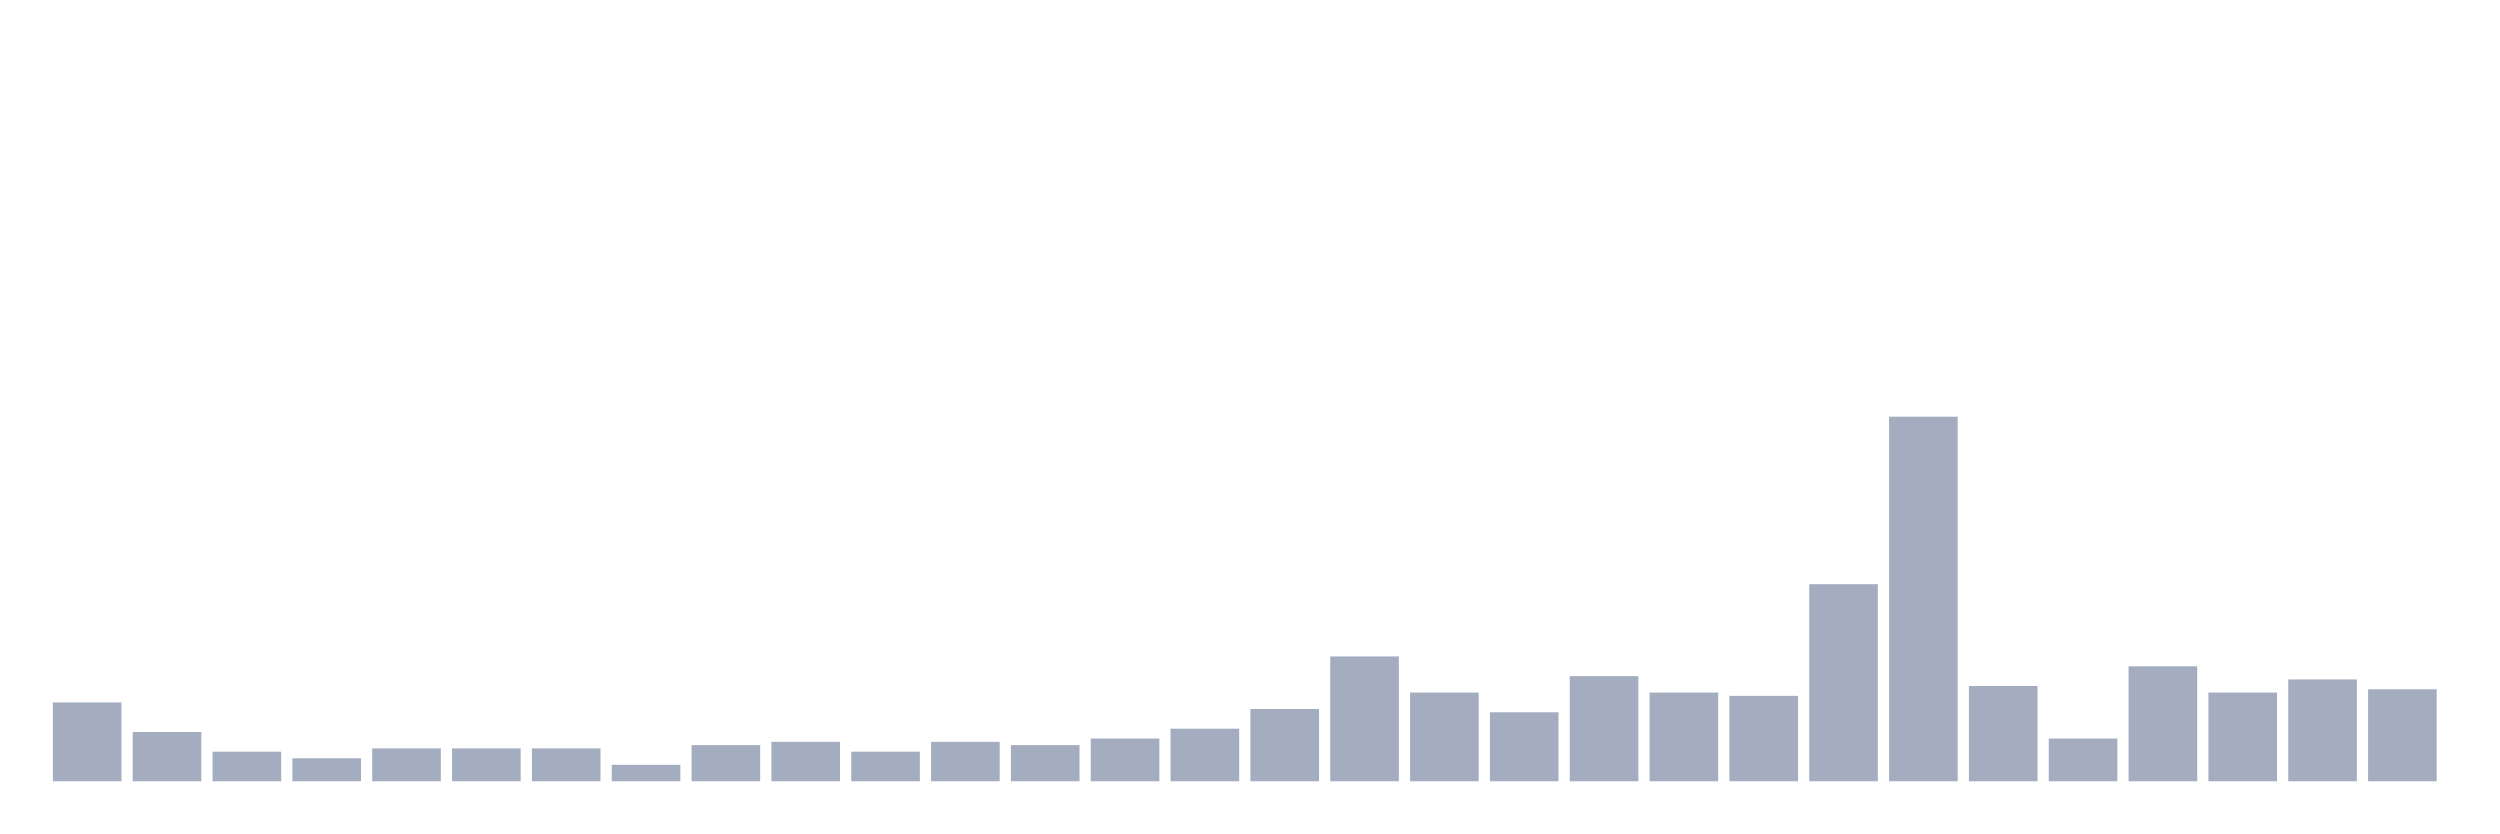
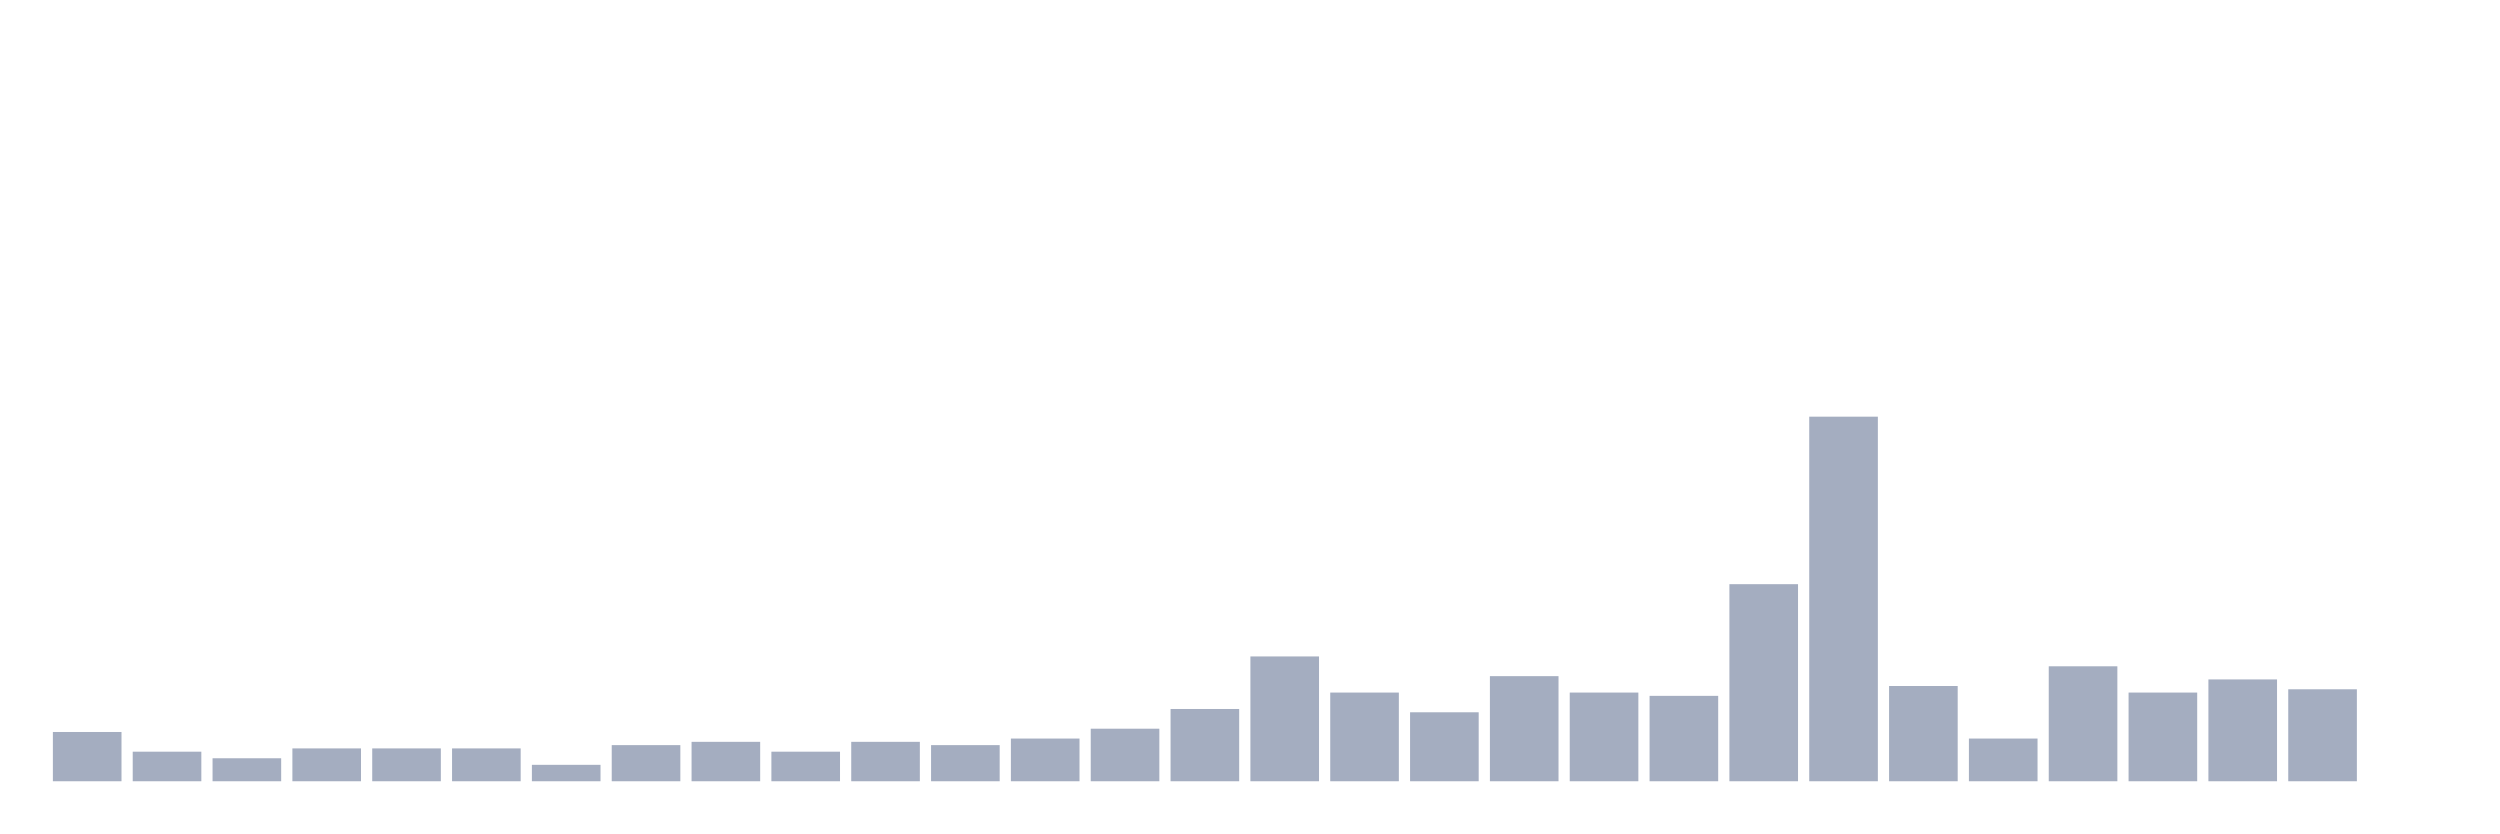
<svg xmlns="http://www.w3.org/2000/svg" viewBox="0 0 480 160">
  <g transform="translate(10,10)">
-     <rect class="bar" x="0.153" width="13.175" y="124.865" height="15.135" fill="rgb(164,173,192)" />
-     <rect class="bar" x="15.482" width="13.175" y="130.541" height="9.459" fill="rgb(164,173,192)" />
-     <rect class="bar" x="30.81" width="13.175" y="134.324" height="5.676" fill="rgb(164,173,192)" />
-     <rect class="bar" x="46.138" width="13.175" y="135.586" height="4.414" fill="rgb(164,173,192)" />
+     <rect class="bar" x="0.153" width="13.175" y="130.541" height="9.459" fill="rgb(164,173,192)" />
+     <rect class="bar" x="15.482" width="13.175" y="134.324" height="5.676" fill="rgb(164,173,192)" />
+     <rect class="bar" x="30.81" width="13.175" y="135.586" height="4.414" fill="rgb(164,173,192)" />
+     <rect class="bar" x="46.138" width="13.175" y="133.694" height="6.306" fill="rgb(164,173,192)" />
    <rect class="bar" x="61.466" width="13.175" y="133.694" height="6.306" fill="rgb(164,173,192)" />
    <rect class="bar" x="76.794" width="13.175" y="133.694" height="6.306" fill="rgb(164,173,192)" />
-     <rect class="bar" x="92.123" width="13.175" y="133.694" height="6.306" fill="rgb(164,173,192)" />
-     <rect class="bar" x="107.451" width="13.175" y="136.847" height="3.153" fill="rgb(164,173,192)" />
-     <rect class="bar" x="122.779" width="13.175" y="133.063" height="6.937" fill="rgb(164,173,192)" />
-     <rect class="bar" x="138.107" width="13.175" y="132.432" height="7.568" fill="rgb(164,173,192)" />
-     <rect class="bar" x="153.436" width="13.175" y="134.324" height="5.676" fill="rgb(164,173,192)" />
-     <rect class="bar" x="168.764" width="13.175" y="132.432" height="7.568" fill="rgb(164,173,192)" />
-     <rect class="bar" x="184.092" width="13.175" y="133.063" height="6.937" fill="rgb(164,173,192)" />
-     <rect class="bar" x="199.42" width="13.175" y="131.802" height="8.198" fill="rgb(164,173,192)" />
-     <rect class="bar" x="214.748" width="13.175" y="129.91" height="10.09" fill="rgb(164,173,192)" />
-     <rect class="bar" x="230.077" width="13.175" y="126.126" height="13.874" fill="rgb(164,173,192)" />
-     <rect class="bar" x="245.405" width="13.175" y="116.036" height="23.964" fill="rgb(164,173,192)" />
-     <rect class="bar" x="260.733" width="13.175" y="122.973" height="17.027" fill="rgb(164,173,192)" />
-     <rect class="bar" x="276.061" width="13.175" y="126.757" height="13.243" fill="rgb(164,173,192)" />
-     <rect class="bar" x="291.39" width="13.175" y="119.82" height="20.18" fill="rgb(164,173,192)" />
-     <rect class="bar" x="306.718" width="13.175" y="122.973" height="17.027" fill="rgb(164,173,192)" />
-     <rect class="bar" x="322.046" width="13.175" y="123.604" height="16.396" fill="rgb(164,173,192)" />
-     <rect class="bar" x="337.374" width="13.175" y="102.162" height="37.838" fill="rgb(164,173,192)" />
-     <rect class="bar" x="352.702" width="13.175" y="70" height="70" fill="rgb(164,173,192)" />
-     <rect class="bar" x="368.031" width="13.175" y="121.712" height="18.288" fill="rgb(164,173,192)" />
-     <rect class="bar" x="383.359" width="13.175" y="131.802" height="8.198" fill="rgb(164,173,192)" />
-     <rect class="bar" x="398.687" width="13.175" y="117.928" height="22.072" fill="rgb(164,173,192)" />
-     <rect class="bar" x="414.015" width="13.175" y="122.973" height="17.027" fill="rgb(164,173,192)" />
-     <rect class="bar" x="429.344" width="13.175" y="120.45" height="19.55" fill="rgb(164,173,192)" />
-     <rect class="bar" x="444.672" width="13.175" y="122.342" height="17.658" fill="rgb(164,173,192)" />
+     <rect class="bar" x="92.123" width="13.175" y="136.847" height="3.153" fill="rgb(164,173,192)" />
+     <rect class="bar" x="107.451" width="13.175" y="133.063" height="6.937" fill="rgb(164,173,192)" />
+     <rect class="bar" x="122.779" width="13.175" y="132.432" height="7.568" fill="rgb(164,173,192)" />
+     <rect class="bar" x="138.107" width="13.175" y="134.324" height="5.676" fill="rgb(164,173,192)" />
+     <rect class="bar" x="153.436" width="13.175" y="132.432" height="7.568" fill="rgb(164,173,192)" />
+     <rect class="bar" x="168.764" width="13.175" y="133.063" height="6.937" fill="rgb(164,173,192)" />
+     <rect class="bar" x="184.092" width="13.175" y="131.802" height="8.198" fill="rgb(164,173,192)" />
+     <rect class="bar" x="199.42" width="13.175" y="129.91" height="10.09" fill="rgb(164,173,192)" />
+     <rect class="bar" x="214.748" width="13.175" y="126.126" height="13.874" fill="rgb(164,173,192)" />
+     <rect class="bar" x="230.077" width="13.175" y="116.036" height="23.964" fill="rgb(164,173,192)" />
+     <rect class="bar" x="245.405" width="13.175" y="122.973" height="17.027" fill="rgb(164,173,192)" />
+     <rect class="bar" x="260.733" width="13.175" y="126.757" height="13.243" fill="rgb(164,173,192)" />
+     <rect class="bar" x="276.061" width="13.175" y="119.82" height="20.18" fill="rgb(164,173,192)" />
+     <rect class="bar" x="291.39" width="13.175" y="122.973" height="17.027" fill="rgb(164,173,192)" />
+     <rect class="bar" x="306.718" width="13.175" y="123.604" height="16.396" fill="rgb(164,173,192)" />
+     <rect class="bar" x="322.046" width="13.175" y="102.162" height="37.838" fill="rgb(164,173,192)" />
+     <rect class="bar" x="337.374" width="13.175" y="70" height="70" fill="rgb(164,173,192)" />
+     <rect class="bar" x="352.702" width="13.175" y="121.712" height="18.288" fill="rgb(164,173,192)" />
+     <rect class="bar" x="368.031" width="13.175" y="131.802" height="8.198" fill="rgb(164,173,192)" />
+     <rect class="bar" x="383.359" width="13.175" y="117.928" height="22.072" fill="rgb(164,173,192)" />
+     <rect class="bar" x="398.687" width="13.175" y="122.973" height="17.027" fill="rgb(164,173,192)" />
+     <rect class="bar" x="414.015" width="13.175" y="120.45" height="19.55" fill="rgb(164,173,192)" />
+     <rect class="bar" x="429.344" width="13.175" y="122.342" height="17.658" fill="rgb(164,173,192)" />
+     <rect class="bar" x="444.672" width="13.175" y="140" height="0" fill="rgb(164,173,192)" />
  </g>
</svg>
